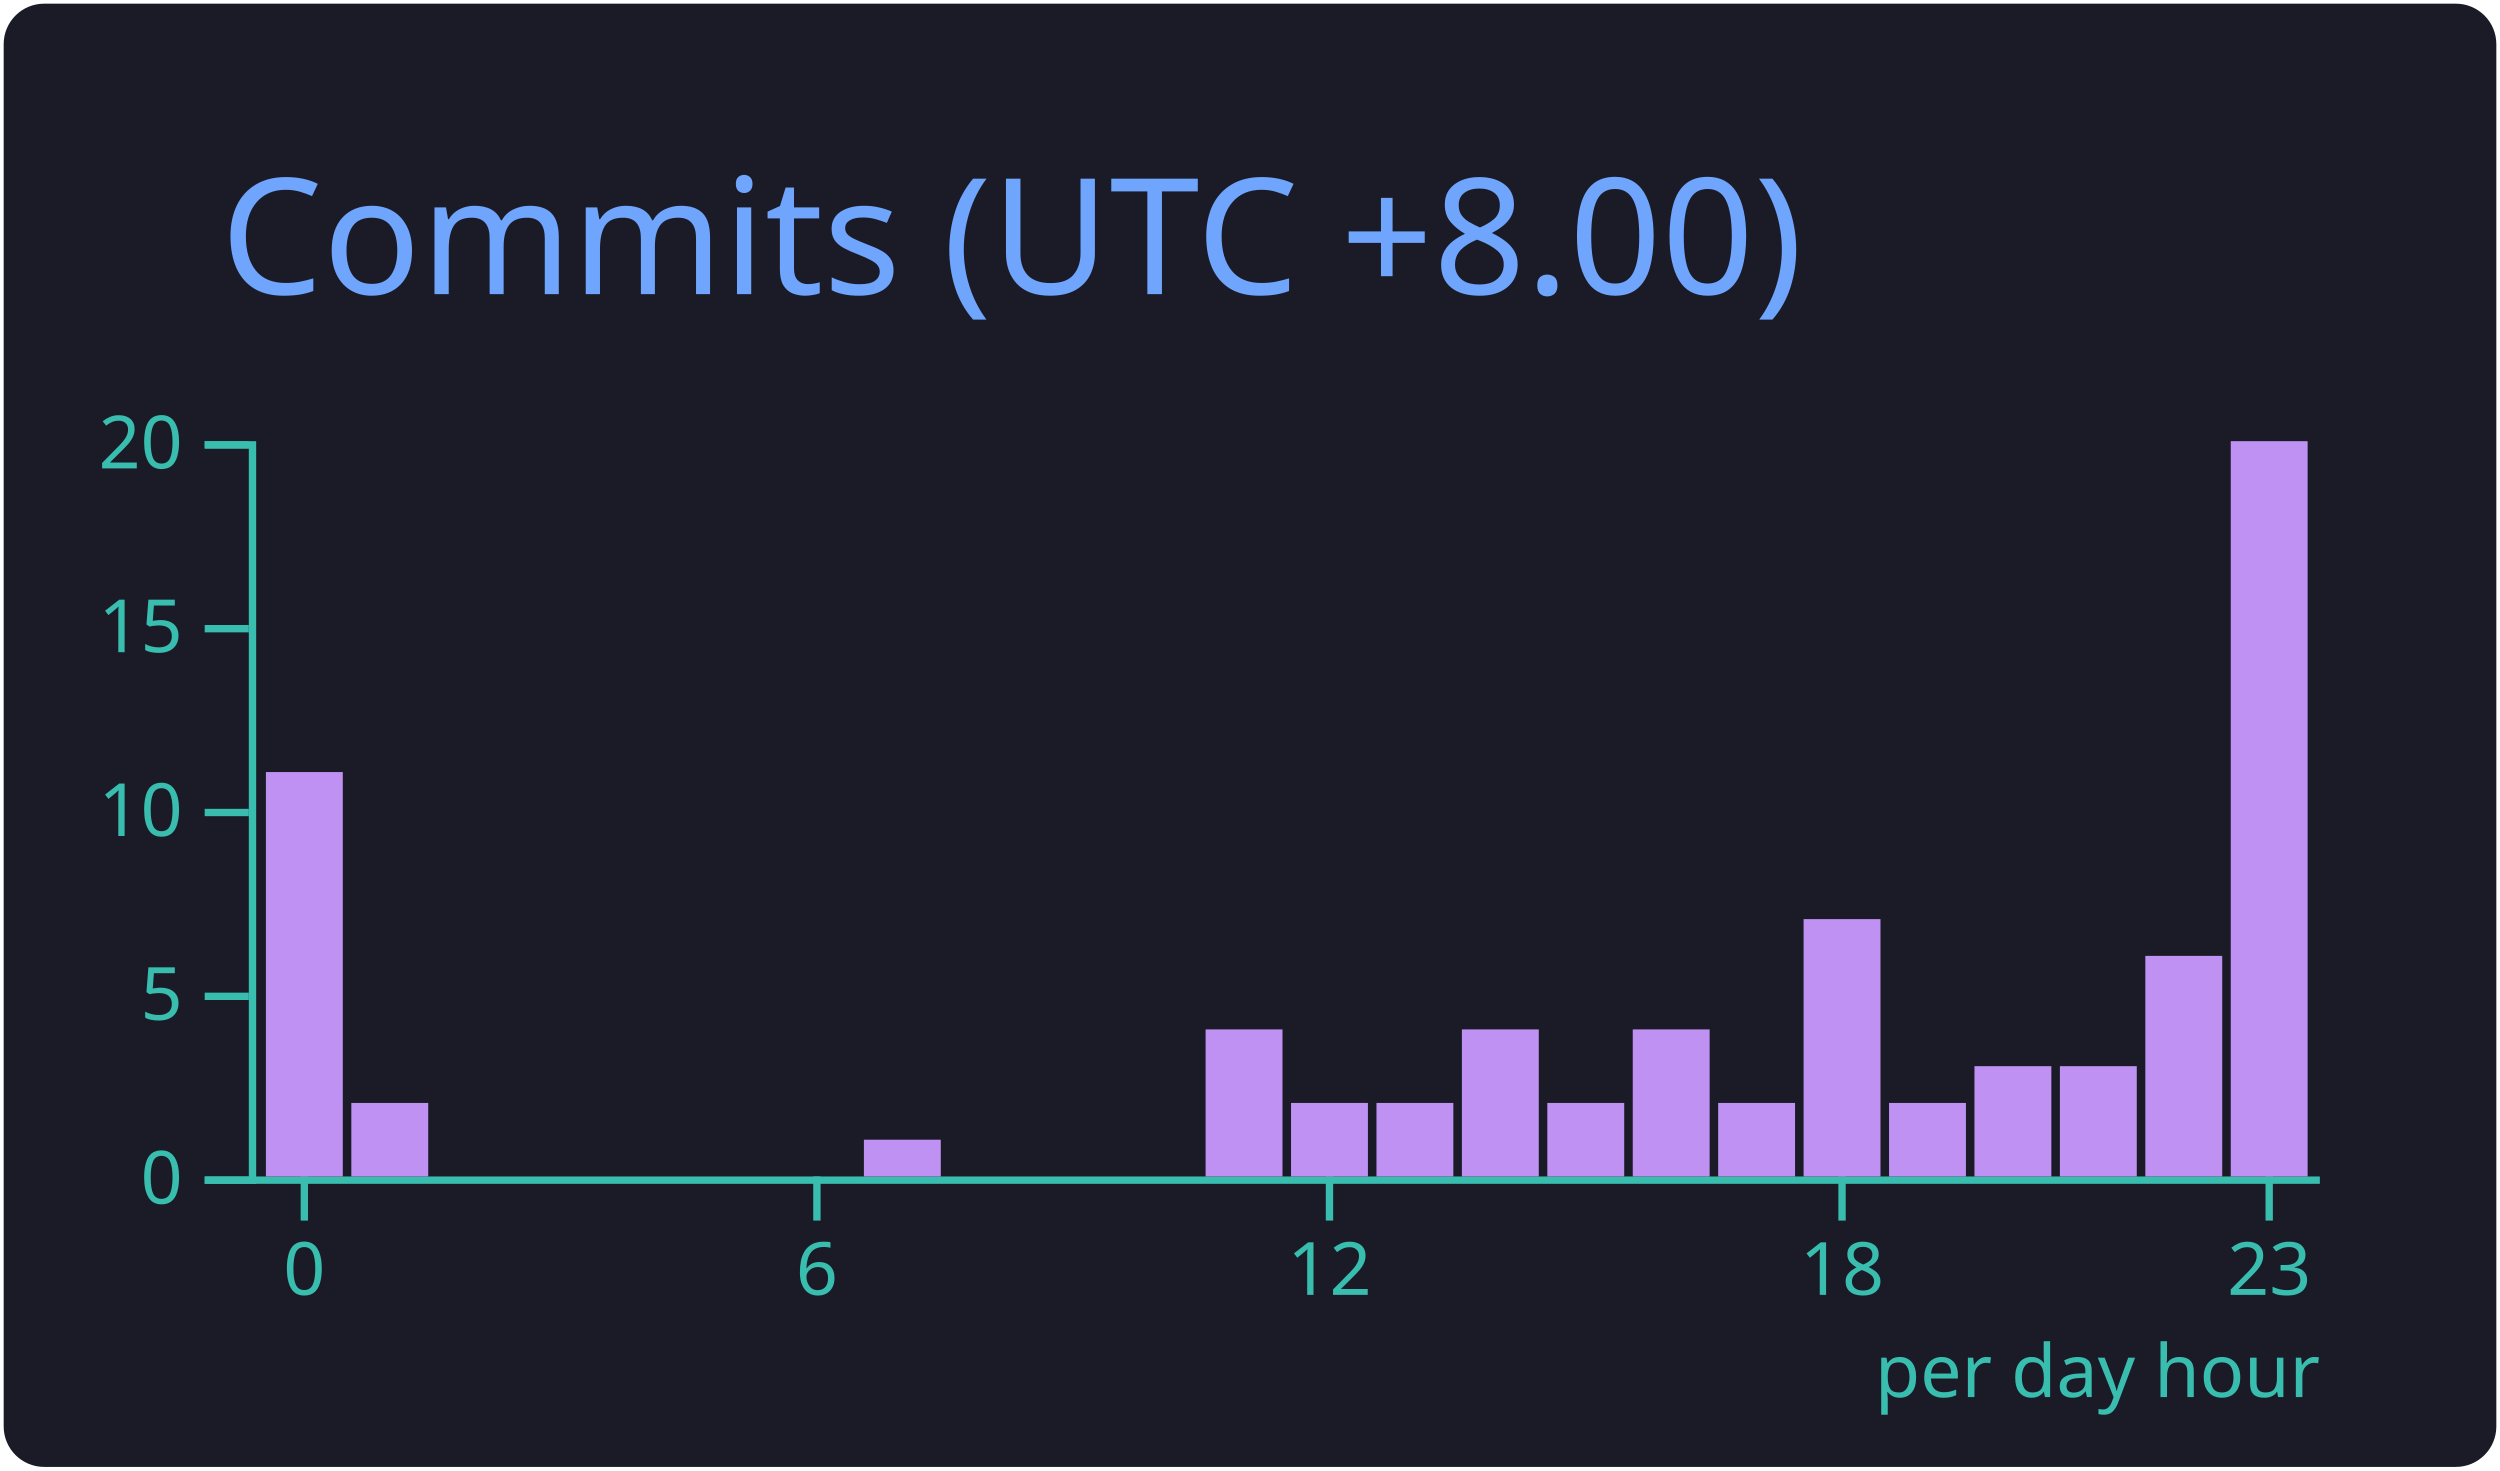
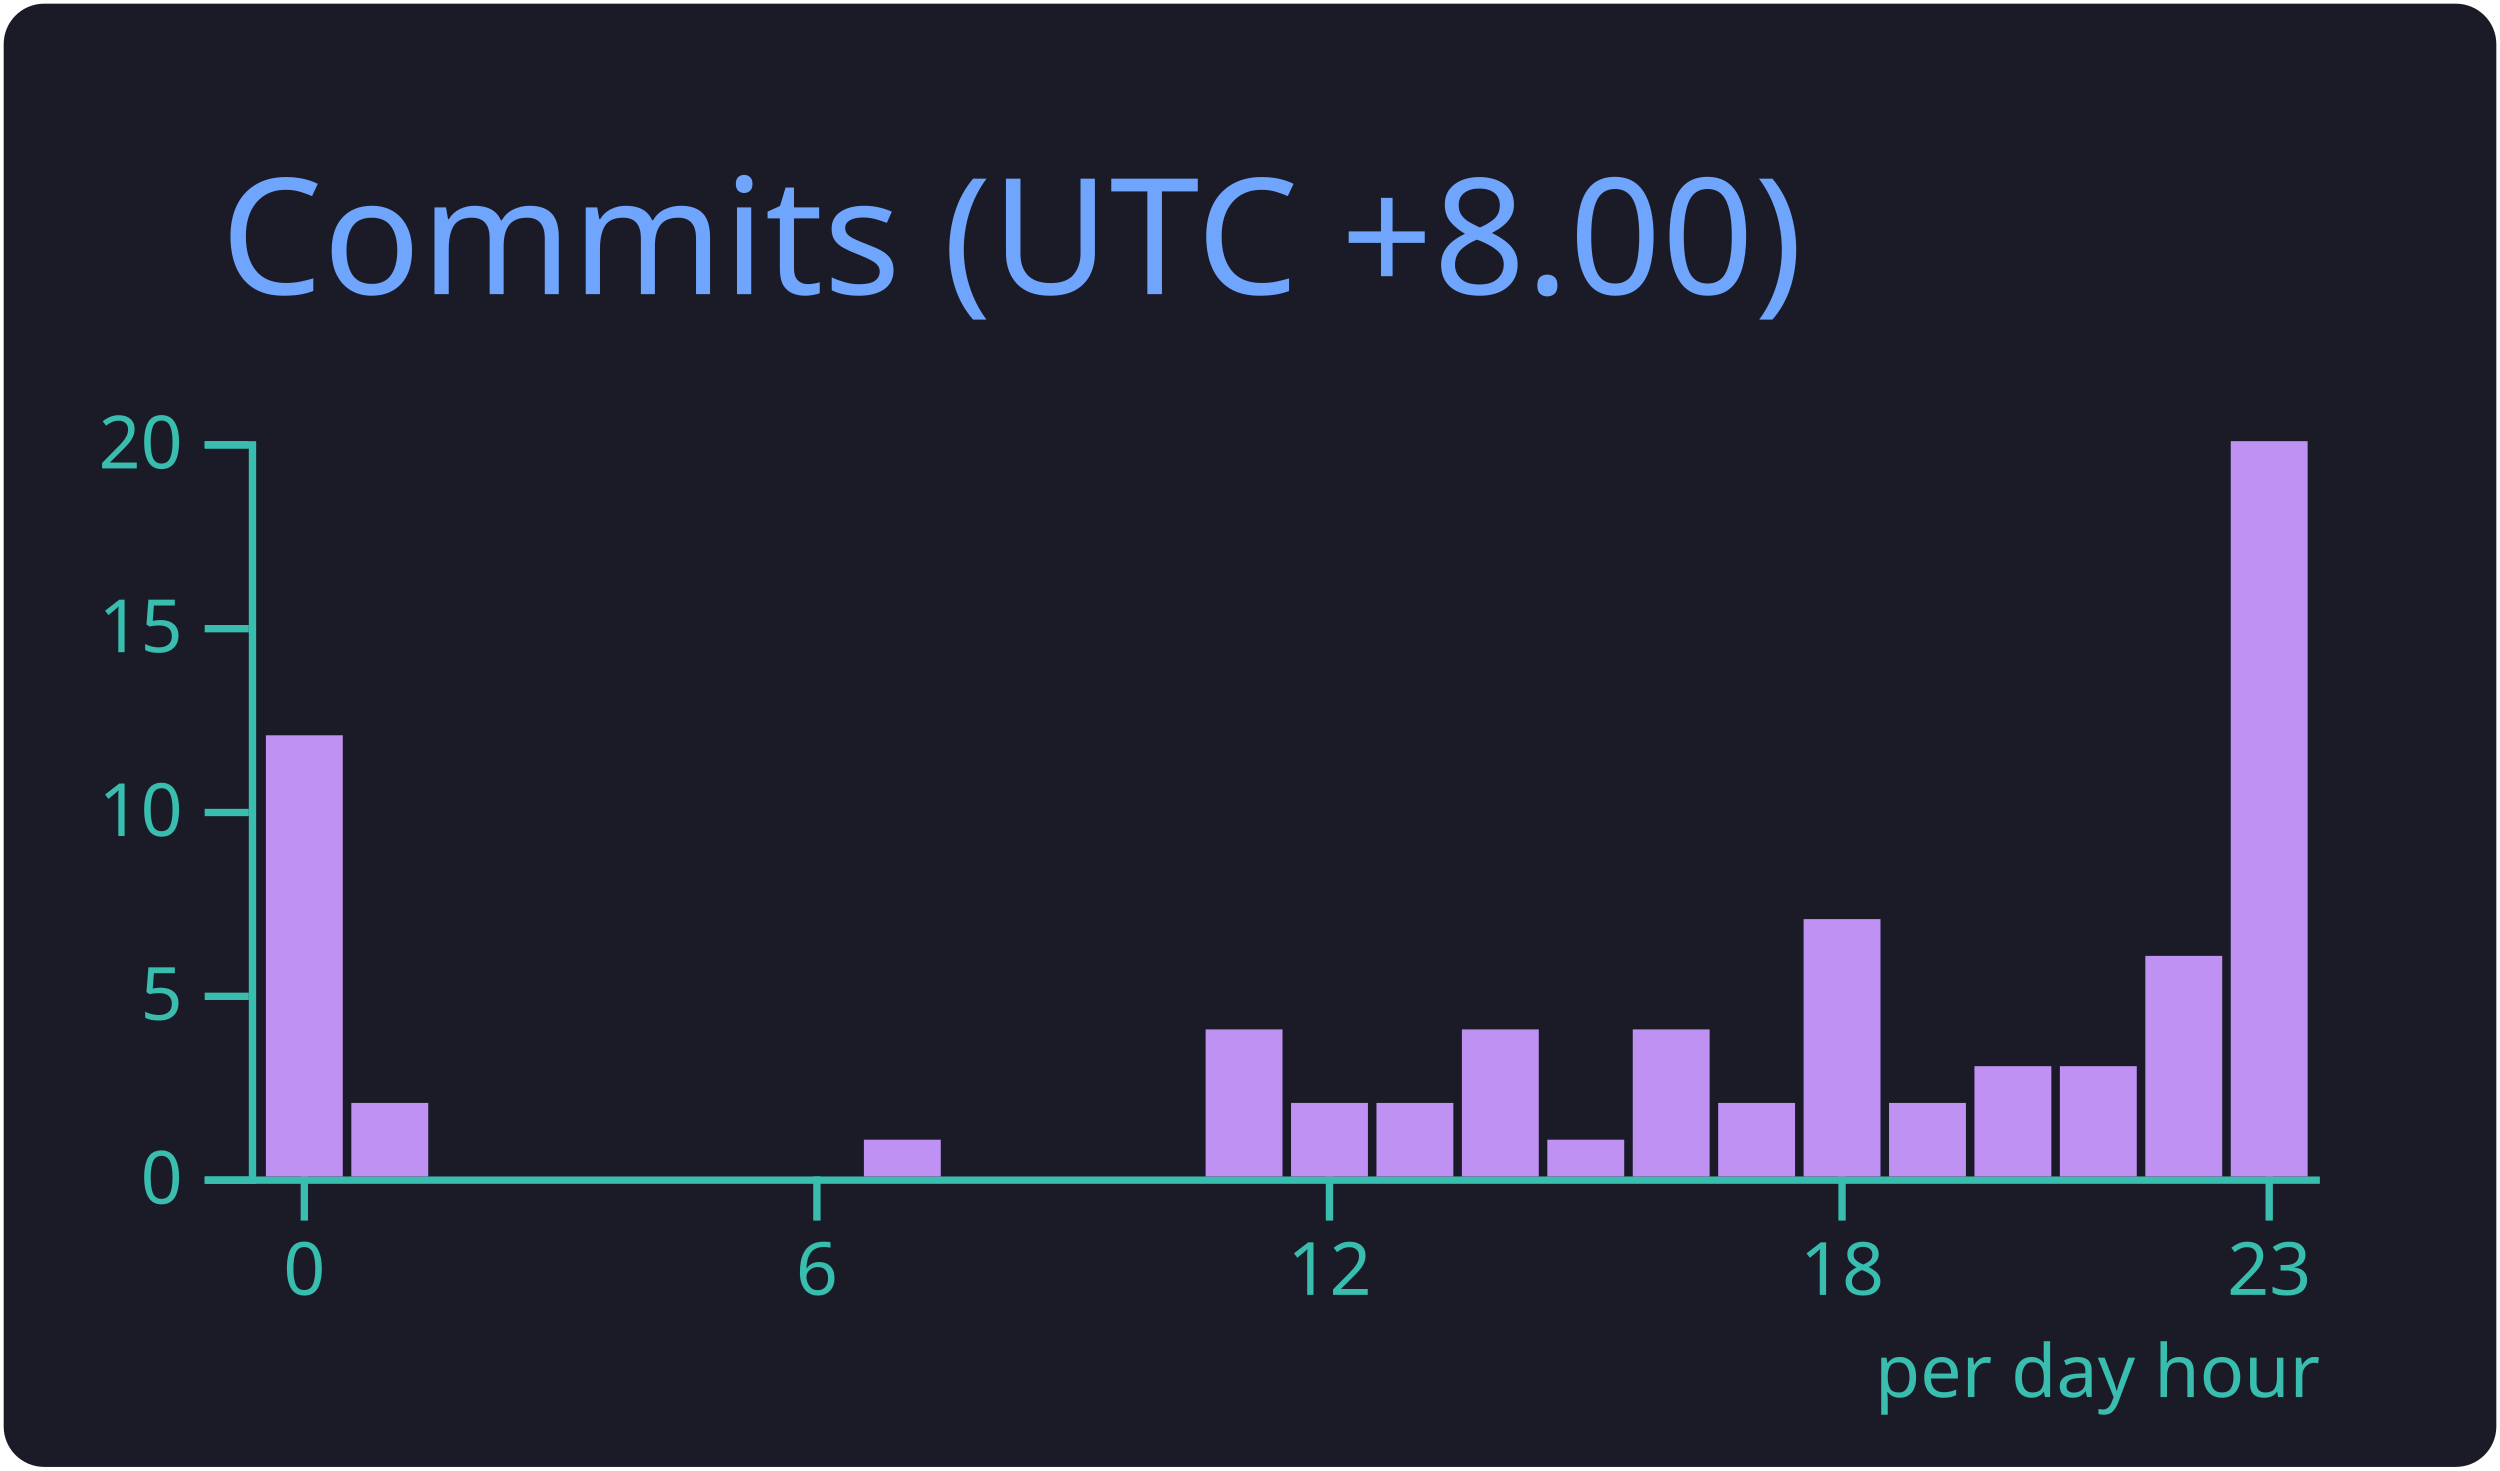
<svg xmlns="http://www.w3.org/2000/svg" width="340" height="200" viewBox="0 0 340 200">
  <style>* {
          font-family: 'Segoe UI', Ubuntu, "Helvetica Neue", Sans-Serif
        }</style>
  <g class="gpsc-root">
    <rect x="1" y="1" rx="5" ry="5" height="99%" width="99.412%" stroke="#1a1b27" stroke-width="1" fill="#1a1b27" stroke-opacity="1" />
    <text x="30" y="40" class="gpsc-item" style="--gpsc-i: 0; font-size: 22px; fill: #70a5fd;">Commits (UTC +8.00)</text>
    <g transform="translate(0,40)">
      <g color="#bf91f3" transform="translate(35,20)">
        <g color="#38bdae" transform="translate(0,100)" fill="none" font-size="10" font-family="sans-serif" text-anchor="middle">
          <path class="domain" stroke="currentColor" d="M-1.162,0.5H280.5" />
          <g class="tick" opacity="1" transform="translate(6.390041,0)">
            <line stroke="currentColor" y2="6" />
            <text fill="currentColor" y="9" dy="0.71em">0</text>
          </g>
          <g class="tick" opacity="1" transform="translate(76.09959,0)">
            <line stroke="currentColor" y2="6" />
            <text fill="currentColor" y="9" dy="0.71em">6</text>
          </g>
          <g class="tick" opacity="1" transform="translate(145.8091,0)">
            <line stroke="currentColor" y2="6" />
            <text fill="currentColor" y="9" dy="0.71em">12</text>
          </g>
          <g class="tick" opacity="1" transform="translate(215.5187,0)">
            <line stroke="currentColor" y2="6" />
            <text fill="currentColor" y="9" dy="0.71em">18</text>
          </g>
          <g class="tick" opacity="1" transform="translate(273.61,0)">
            <line stroke="currentColor" y2="6" />
            <text fill="currentColor" y="9" dy="0.71em">23</text>
          </g>
        </g>
        <g color="#38bdae" transform="translate(-1.161826,0)" fill="none" font-size="10" font-family="sans-serif" text-anchor="end">
          <path class="domain" stroke="currentColor" d="M-6,100.5H0.5V0.5H-6" />
          <g class="tick" opacity="1" transform="translate(0,100.5)">
            <line stroke="currentColor" x2="-6" />
            <text fill="currentColor" x="-9" dy="0.32em">0</text>
          </g>
          <g class="tick" opacity="1" transform="translate(0,75.5)">
            <line stroke="currentColor" x2="-6" />
            <text fill="currentColor" x="-9" dy="0.32em">5</text>
          </g>
          <g class="tick" opacity="1" transform="translate(0,50.5)">
            <line stroke="currentColor" x2="-6" />
            <text fill="currentColor" x="-9" dy="0.32em">10</text>
          </g>
          <g class="tick" opacity="1" transform="translate(0,25.5)">
            <line stroke="currentColor" x2="-6" />
            <text fill="currentColor" x="-9" dy="0.32em">15</text>
          </g>
          <g class="tick" opacity="1" transform="translate(0,0.5)">
            <line stroke="currentColor" x2="-6" />
            <text fill="currentColor" x="-9" dy="0.32em">20</text>
          </g>
        </g>
-         <rect class="bar" style="--gpsc-i: 0;" fill="#bf91f3" x="1.162" y="45" width="10.456" height="55" />
+         <rect class="bar" style="--gpsc-i: 0;" fill="#bf91f3" x="1.162" y="40" width="10.456" height="60" />
        <rect class="bar" style="--gpsc-i: 1;" fill="#bf91f3" x="12.78" y="90" width="10.456" height="10" />
        <rect class="bar" style="--gpsc-i: 2;" fill="#bf91f3" x="24.398" y="100" width="10.456" height="0" />
        <rect class="bar" style="--gpsc-i: 3;" fill="#bf91f3" x="36.017" y="100" width="10.456" height="0" />
        <rect class="bar" style="--gpsc-i: 4;" fill="#bf91f3" x="47.635" y="100" width="10.456" height="0" />
        <rect class="bar" style="--gpsc-i: 5;" fill="#bf91f3" x="59.253" y="100" width="10.456" height="0" />
        <rect class="bar" style="--gpsc-i: 6;" fill="#bf91f3" x="70.871" y="100" width="10.456" height="0" />
        <rect class="bar" style="--gpsc-i: 7;" fill="#bf91f3" x="82.49" y="95" width="10.456" height="5" />
        <rect class="bar" style="--gpsc-i: 8;" fill="#bf91f3" x="94.108" y="100" width="10.456" height="0" />
        <rect class="bar" style="--gpsc-i: 9;" fill="#bf91f3" x="105.726" y="100" width="10.456" height="0" />
        <rect class="bar" style="--gpsc-i: 10;" fill="#bf91f3" x="117.344" y="100" width="10.456" height="0" />
        <rect class="bar" style="--gpsc-i: 11;" fill="#bf91f3" x="128.963" y="80" width="10.456" height="20" />
        <rect class="bar" style="--gpsc-i: 12;" fill="#bf91f3" x="140.581" y="90" width="10.456" height="10" />
        <rect class="bar" style="--gpsc-i: 13;" fill="#bf91f3" x="152.199" y="90" width="10.456" height="10" />
        <rect class="bar" style="--gpsc-i: 14;" fill="#bf91f3" x="163.817" y="80" width="10.456" height="20" />
-         <rect class="bar" style="--gpsc-i: 15;" fill="#bf91f3" x="175.436" y="90" width="10.456" height="10" />
+         <rect class="bar" style="--gpsc-i: 15;" fill="#bf91f3" x="175.436" y="95" width="10.456" height="5" />
        <rect class="bar" style="--gpsc-i: 16;" fill="#bf91f3" x="187.054" y="80" width="10.456" height="20" />
        <rect class="bar" style="--gpsc-i: 17;" fill="#bf91f3" x="198.672" y="90" width="10.456" height="10" />
        <rect class="bar" style="--gpsc-i: 18;" fill="#bf91f3" x="210.29" y="65" width="10.456" height="35" />
        <rect class="bar" style="--gpsc-i: 19;" fill="#bf91f3" x="221.909" y="90" width="10.456" height="10" />
        <rect class="bar" style="--gpsc-i: 20;" fill="#bf91f3" x="233.527" y="85" width="10.456" height="15" />
        <rect class="bar" style="--gpsc-i: 21;" fill="#bf91f3" x="245.145" y="85" width="10.456" height="15" />
        <rect class="bar" style="--gpsc-i: 22;" fill="#bf91f3" x="256.763" y="70" width="10.456" height="30" />
        <rect class="bar" style="--gpsc-i: 23;" fill="#bf91f3" x="268.382" y="0" width="10.456" height="100" />
        <g>
          <text y="130" x="220" style="fill: #38bdae; font-size: 10px;">per day hour</text>
        </g>
      </g>
    </g>
  </g>
</svg>
